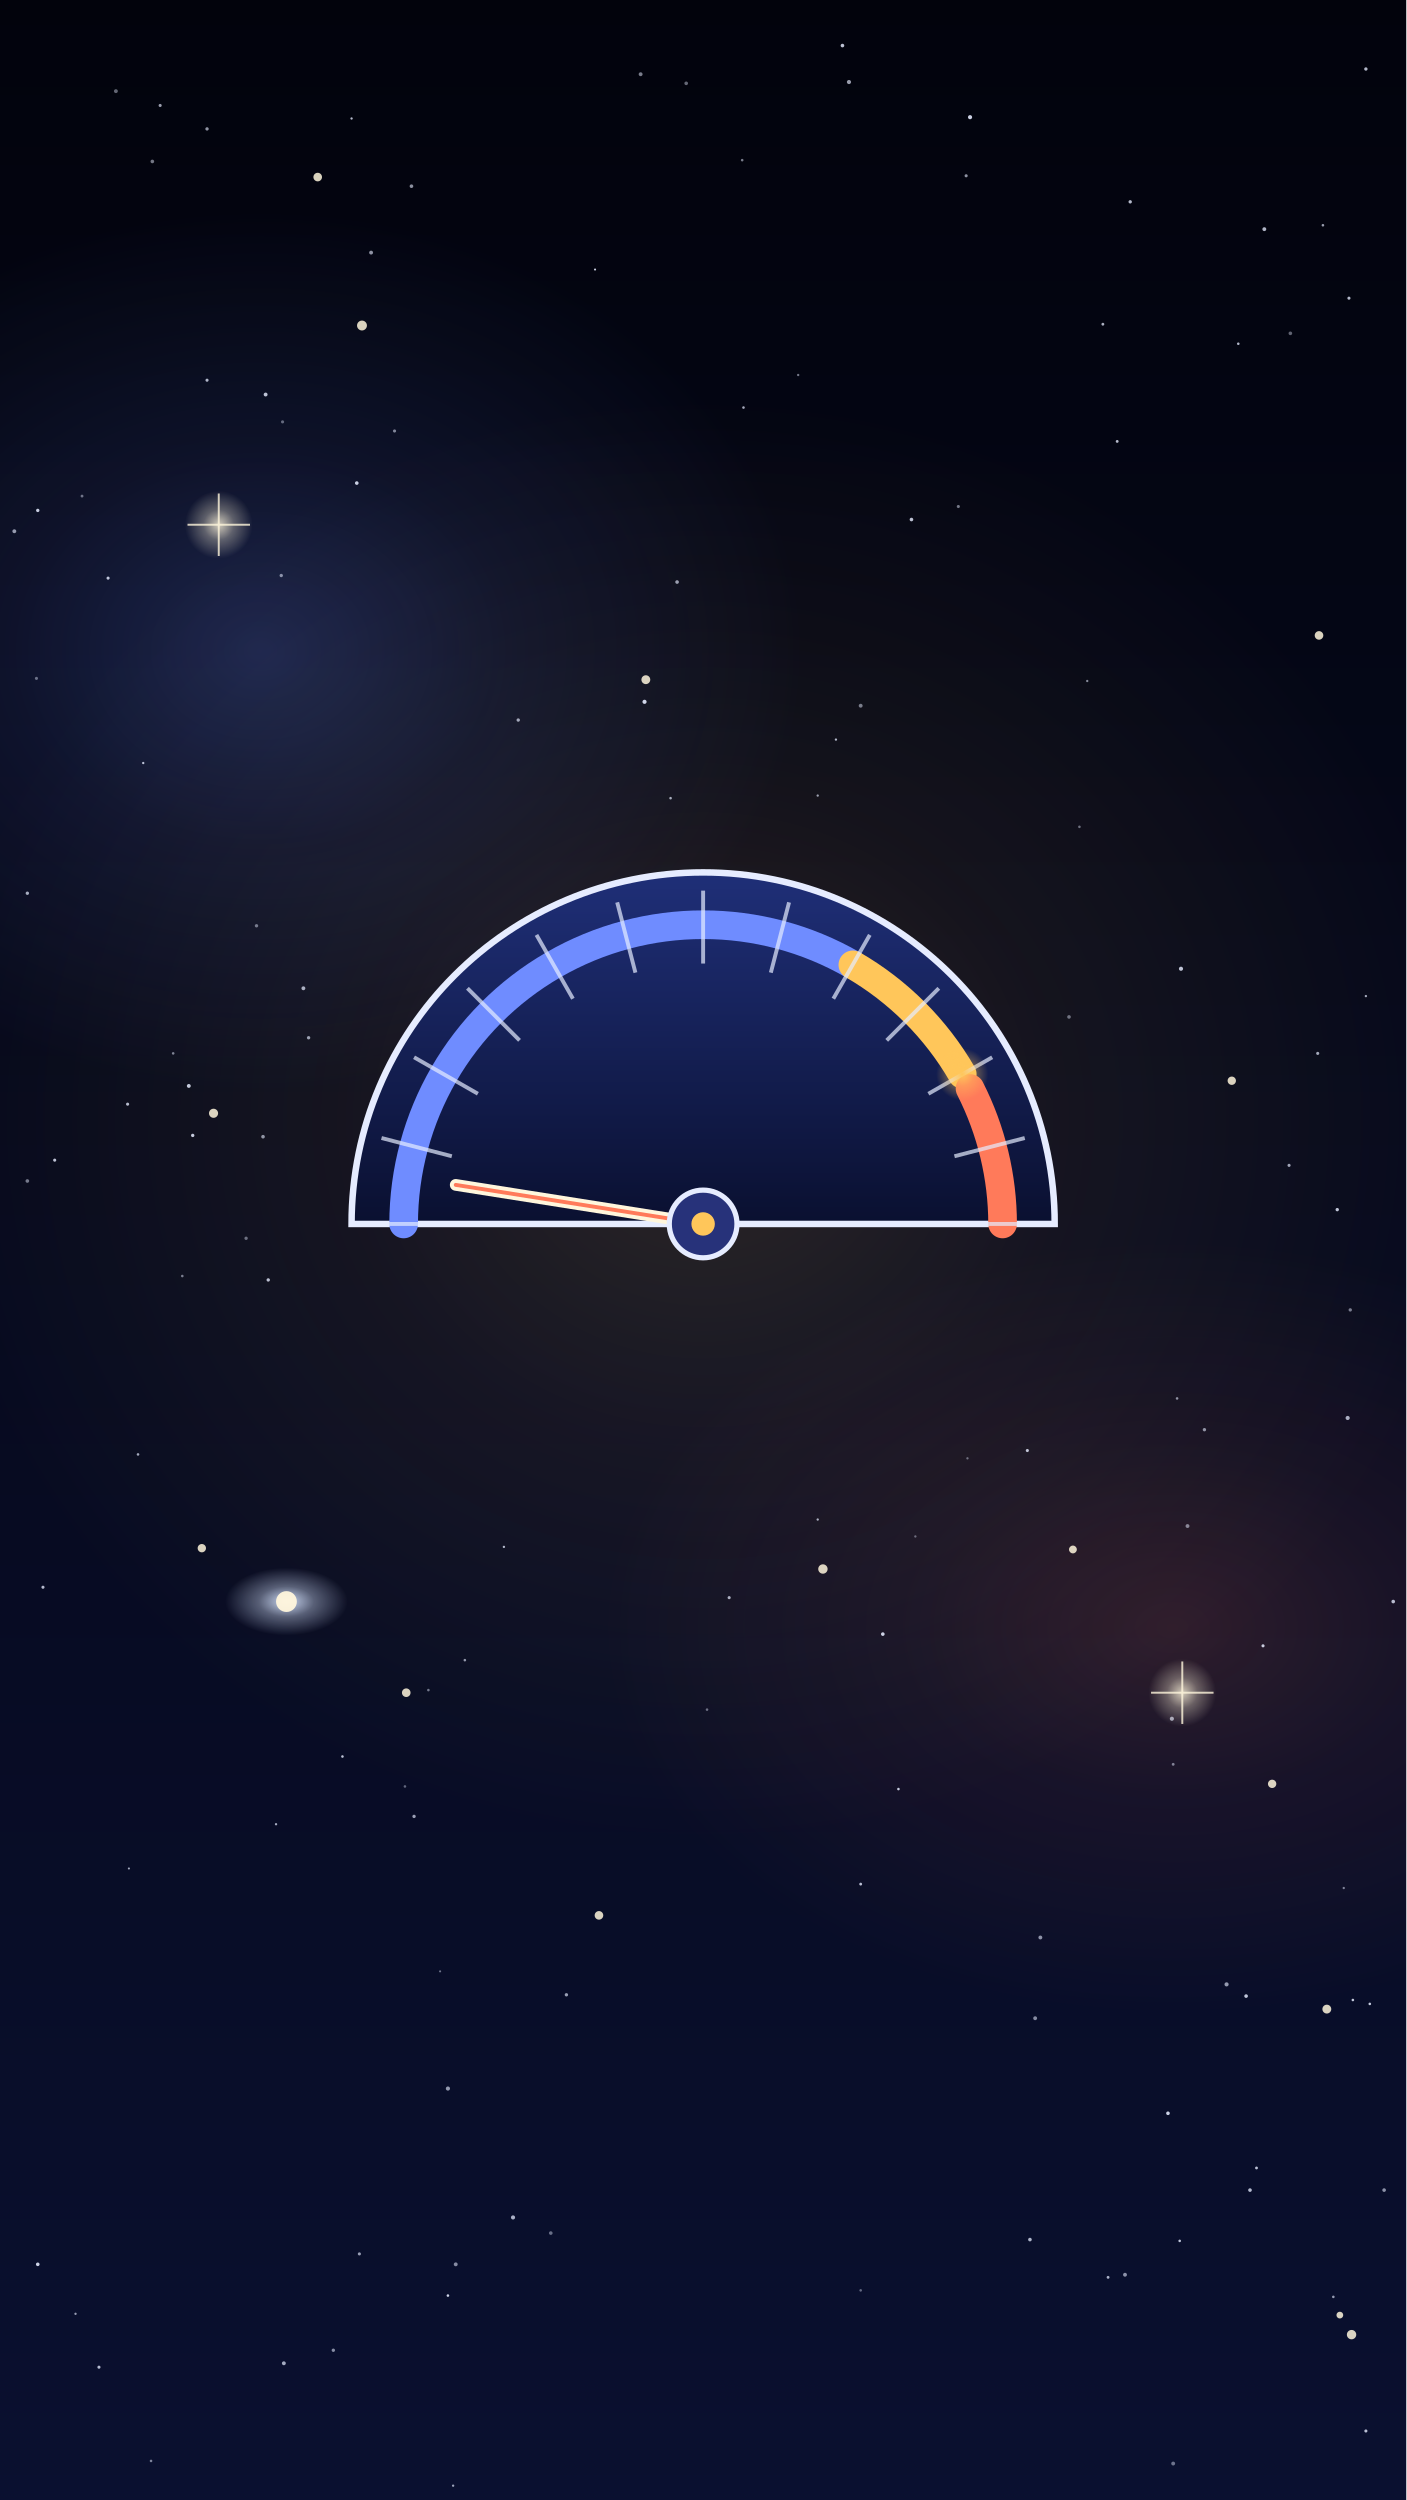
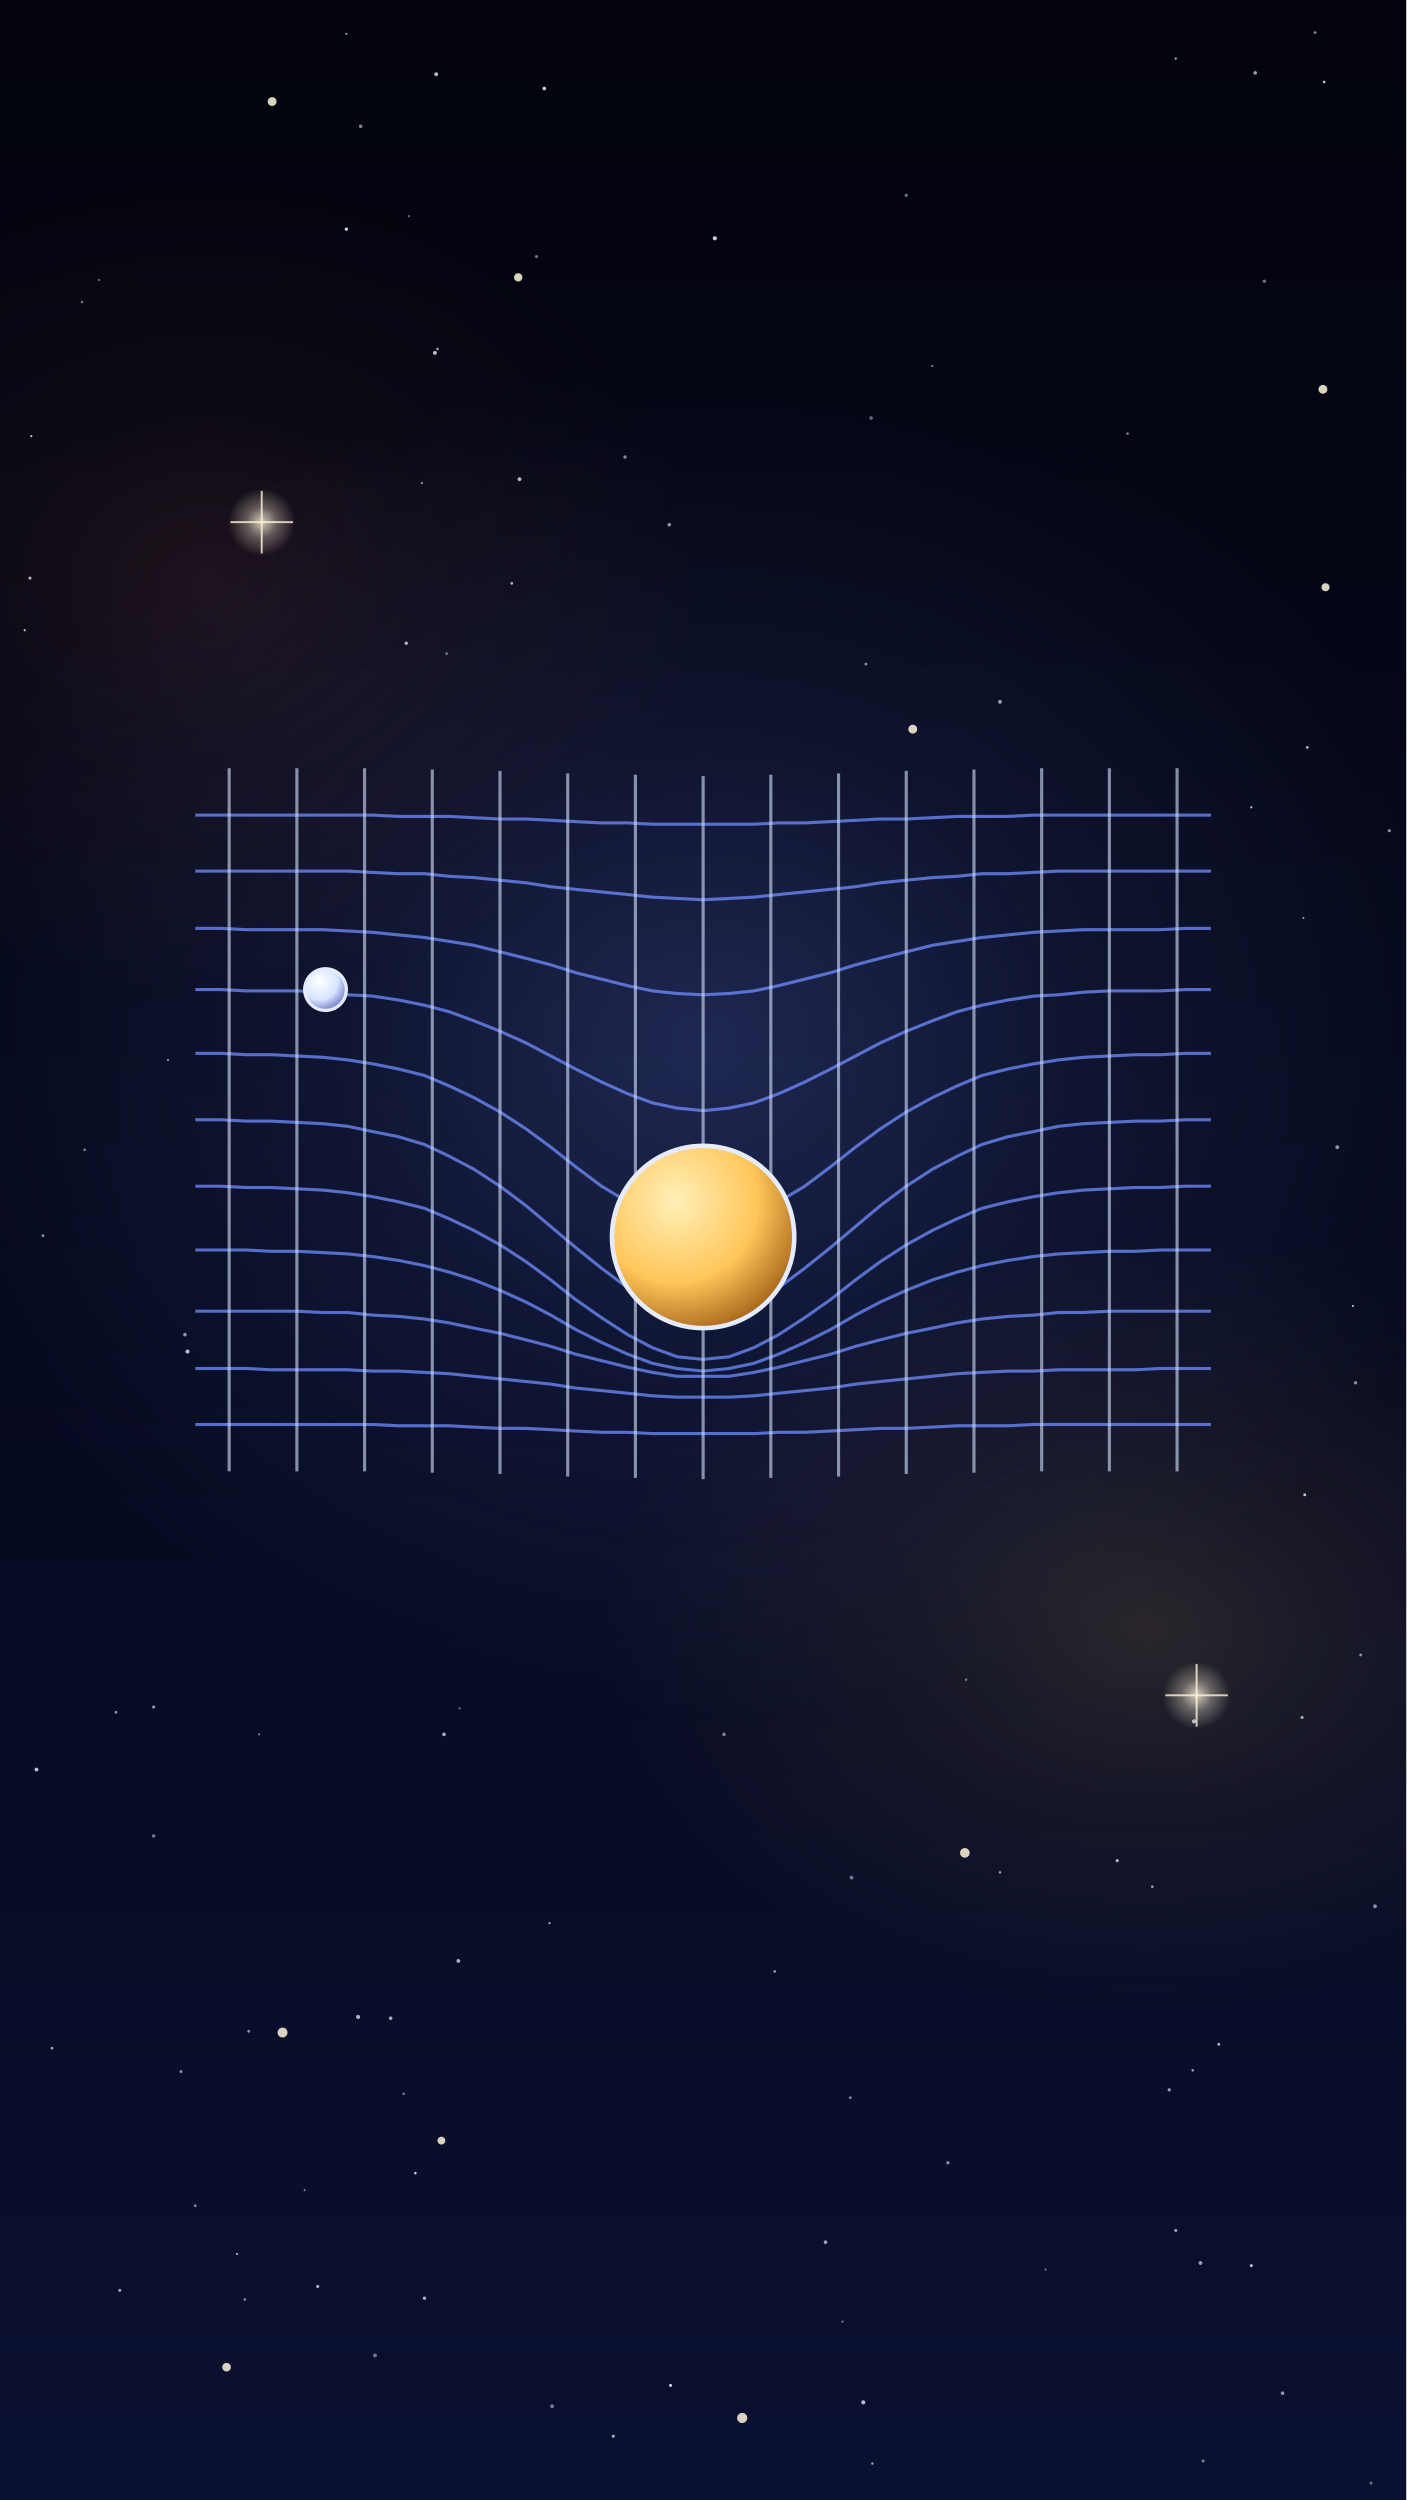
<svg xmlns="http://www.w3.org/2000/svg" viewBox="0 0 1080 1920" width="1080" height="1920">
  <defs>
-     <linearGradient id="U011l1" x1="0" y1="0" x2="0" y2="1">
+     <linearGradient id="U012l1" x1="0" y1="0" x2="0" y2="1">
      <stop offset="0" stop-color="#02030c" stop-opacity="1" />
      <stop offset="1" stop-color="#0a1030" stop-opacity="1" />
    </linearGradient>
-     <radialGradient id="U011r2" cx="50%" cy="50%" r="50%">
+     <radialGradient id="U012r2" cx="50%" cy="50%" r="50%">
+       <stop offset="0" stop-color="#6f8cff" stop-opacity="1.0" />
+       <stop offset="0.45" stop-color="#6f8cff" stop-opacity="0.40" />
+       <stop offset="1" stop-color="#6f8cff" stop-opacity="0" />
+     </radialGradient>
+     <radialGradient id="U012r3" cx="50%" cy="50%" r="50%">
      <stop offset="0" stop-color="#ffc65a" stop-opacity="1.0" />
      <stop offset="0.45" stop-color="#ffc65a" stop-opacity="0.40" />
      <stop offset="1" stop-color="#ffc65a" stop-opacity="0" />
    </radialGradient>
-     <radialGradient id="U011r3" cx="50%" cy="50%" r="50%">
-       <stop offset="0" stop-color="#6f8cff" stop-opacity="1.0" />
-       <stop offset="0.45" stop-color="#6f8cff" stop-opacity="0.40" />
-       <stop offset="1" stop-color="#6f8cff" stop-opacity="0" />
-     </radialGradient>
-     <radialGradient id="U011r4" cx="50%" cy="50%" r="50%">
+     <radialGradient id="U012r4" cx="50%" cy="50%" r="50%">
      <stop offset="0" stop-color="#ff7a5a" stop-opacity="1.0" />
      <stop offset="0.45" stop-color="#ff7a5a" stop-opacity="0.40" />
      <stop offset="1" stop-color="#ff7a5a" stop-opacity="0" />
    </radialGradient>
-     <radialGradient id="U011r5" cx="50%" cy="50%" r="50%">
+     <radialGradient id="U012r5" cx="50%" cy="50%" r="50%">
      <stop offset="0" stop-color="#fff6dc" stop-opacity="0.8" />
      <stop offset="0.45" stop-color="#fff6dc" stop-opacity="0.32" />
      <stop offset="1" stop-color="#fff6dc" stop-opacity="0" />
    </radialGradient>
-     <radialGradient id="U011r6" cx="50%" cy="50%" r="50%">
+     <radialGradient id="U012r6" cx="50%" cy="50%" r="50%">
      <stop offset="0" stop-color="#fff6dc" stop-opacity="0.8" />
      <stop offset="0.45" stop-color="#fff6dc" stop-opacity="0.32" />
      <stop offset="1" stop-color="#fff6dc" stop-opacity="0" />
    </radialGradient>
-     <linearGradient id="U011l7" x1="0" y1="0" x2="0" y2="1">
-       <stop offset="0" stop-color="#1f2f78" stop-opacity="1" />
-       <stop offset="1" stop-color="#0a1030" stop-opacity="1" />
-     </linearGradient>
-     <radialGradient id="U011r8" cx="50%" cy="50%" r="50%">
-       <stop offset="0" stop-color="#ffc65a" stop-opacity="1" />
-       <stop offset="0.45" stop-color="#ffc65a" stop-opacity="0.40" />
-       <stop offset="1" stop-color="#ffc65a" stop-opacity="0" />
-     </radialGradient>
-     <radialGradient id="U011r9" cx="50%" cy="50%" r="50%">
-       <stop offset="0" stop-color="#d6e4ff" stop-opacity="0.95" />
-       <stop offset="0.45" stop-color="#d6e4ff" stop-opacity="0.38" />
-       <stop offset="1" stop-color="#d6e4ff" stop-opacity="0" />
+     <radialGradient id="U012r7" cx="35%" cy="30%" r="75%">
+       <stop offset="0" stop-color="#fff0b8" />
+       <stop offset="0.6" stop-color="#ffc65a" />
+       <stop offset="1" stop-color="#a8661a" />
+     </radialGradient>
+     <radialGradient id="U012r8" cx="35%" cy="30%" r="75%">
+       <stop offset="0" stop-color="#ffffff" />
+       <stop offset="0.6" stop-color="#d6e4ff" />
+       <stop offset="1" stop-color="#6f78c8" />
    </radialGradient>
  </defs>
-   <rect id="bg-sky" width="1080" height="1920" fill="url(#U011l1)" />
+   <rect id="bg-sky" width="1080" height="1920" fill="url(#U012l1)" />
  <g id="mv-drift-nebula">
-     <ellipse cx="540" cy="860" rx="600" ry="560" fill="url(#U011r2)" opacity="0.16" />
-   </g>
-   <ellipse cx="200" cy="500" rx="420" ry="340" fill="url(#U011r3)" opacity="0.24" />
-   <ellipse cx="900" cy="1250" rx="440" ry="300" fill="url(#U011r4)" opacity="0.16" />
+     <ellipse cx="540" cy="800" rx="620" ry="520" fill="url(#U012r2)" opacity="0.24" />
+   </g>
+   <ellipse cx="880" cy="1250" rx="420" ry="300" fill="url(#U012r3)" opacity="0.14" />
+   <ellipse cx="160" cy="450" rx="380" ry="320" fill="url(#U012r4)" opacity="0.1" />
  <g id="bg-star-field">
-     <circle cx="990" cy="895" r="1.2" fill="#e6ecff" opacity="0.69" />
-     <circle cx="206" cy="983" r="1.3" fill="#e6ecff" opacity="0.80" />
-     <circle cx="110" cy="586" r="0.9" fill="#e6ecff" opacity="0.80" />
-     <circle cx="745" cy="90" r="1.6" fill="#e6ecff" opacity="0.88" />
-     <circle cx="703" cy="1180" r="0.9" fill="#e6ecff" opacity="0.41" />
-     <circle cx="570" cy="123" r="1.0" fill="#e6ecff" opacity="0.52" />
-     <circle cx="42" cy="891" r="1.2" fill="#e6ecff" opacity="0.82" />
-     <circle cx="560" cy="1227" r="1.2" fill="#e6ecff" opacity="0.73" />
-     <circle cx="495" cy="539" r="1.6" fill="#e6ecff" opacity="0.90" />
-     <circle cx="901" cy="1355" r="1.1" fill="#e6ecff" opacity="0.51" />
-     <circle cx="316" cy="143" r="1.4" fill="#e6ecff" opacity="0.60" />
-     <circle cx="907" cy="744" r="1.6" fill="#e6ecff" opacity="0.82" />
-     <circle cx="11" cy="408" r="1.5" fill="#e6ecff" opacity="0.63" />
-     <circle cx="1049" cy="765" r="0.9" fill="#e6ecff" opacity="0.71" />
-     <circle cx="835" cy="523" r="0.9" fill="#e6ecff" opacity="0.57" />
-     <circle cx="1032" cy="1450" r="0.9" fill="#e6ecff" opacity="0.52" />
-     <circle cx="117" cy="124" r="1.4" fill="#e6ecff" opacity="0.49" />
-     <circle cx="212" cy="1401" r="0.9" fill="#e6ecff" opacity="0.72" />
-     <circle cx="133" cy="809" r="1.0" fill="#e6ecff" opacity="0.53" />
-     <circle cx="1039" cy="1536" r="1.0" fill="#e6ecff" opacity="0.84" />
-     <circle cx="233" cy="759" r="1.5" fill="#e6ecff" opacity="0.72" />
-     <circle cx="116" cy="1890" r="1.0" fill="#e6ecff" opacity="0.53" />
-     <circle cx="829" cy="635" r="1.0" fill="#e6ecff" opacity="0.44" />
-     <circle cx="106" cy="1117" r="1.0" fill="#e6ecff" opacity="0.70" />
-     <circle cx="1027" cy="929" r="1.3" fill="#e6ecff" opacity="0.83" />
-     <circle cx="204" cy="303" r="1.5" fill="#e6ecff" opacity="0.81" />
-     <circle cx="274" cy="371" r="1.4" fill="#e6ecff" opacity="0.87" />
-     <circle cx="218" cy="1815" r="1.5" fill="#e6ecff" opacity="0.70" />
-     <circle cx="457" cy="207" r="0.8" fill="#e6ecff" opacity="0.88" />
-     <circle cx="263" cy="1349" r="1.0" fill="#e6ecff" opacity="0.81" />
-     <circle cx="642" cy="568" r="0.9" fill="#e6ecff" opacity="0.76" />
-     <circle cx="83" cy="444" r="1.2" fill="#e6ecff" opacity="0.83" />
-     <circle cx="661" cy="542" r="1.5" fill="#e6ecff" opacity="0.50" />
-     <circle cx="28" cy="521" r="1.2" fill="#e6ecff" opacity="0.43" />
-     <circle cx="197" cy="711" r="1.3" fill="#e6ecff" opacity="0.47" />
-     <circle cx="394" cy="1703" r="1.6" fill="#e6ecff" opacity="0.73" />
-     <circle cx="743" cy="1120" r="0.9" fill="#e6ecff" opacity="0.42" />
-     <circle cx="29" cy="1739" r="1.4" fill="#e6ecff" opacity="0.88" />
-     <circle cx="33" cy="1219" r="1.2" fill="#e6ecff" opacity="0.77" />
-     <circle cx="348" cy="1909" r="0.9" fill="#e6ecff" opacity="0.67" />
-     <circle cx="791" cy="1720" r="1.4" fill="#e6ecff" opacity="0.75" />
-     <circle cx="851" cy="1749" r="1.1" fill="#e6ecff" opacity="0.74" />
-     <circle cx="965" cy="1665" r="1.1" fill="#e6ecff" opacity="0.80" />
-     <circle cx="925" cy="1098" r="1.3" fill="#e6ecff" opacity="0.59" />
-     <circle cx="628" cy="1167" r="0.9" fill="#e6ecff" opacity="0.72" />
-     <circle cx="1063" cy="1682" r="1.4" fill="#e6ecff" opacity="0.59" />
-     <circle cx="789" cy="1114" r="1.2" fill="#e6ecff" opacity="0.82" />
-     <circle cx="99" cy="1435" r="0.8" fill="#e6ecff" opacity="0.70" />
-     <circle cx="520" cy="447" r="1.4" fill="#e6ecff" opacity="0.65" />
-     <circle cx="661" cy="1759" r="1.0" fill="#e6ecff" opacity="0.41" />
-     <circle cx="329" cy="1298" r="1.0" fill="#e6ecff" opacity="0.48" />
-     <circle cx="970" cy="1264" r="1.2" fill="#e6ecff" opacity="0.85" />
-     <circle cx="357" cy="1275" r="1.0" fill="#e6ecff" opacity="0.62" />
-     <circle cx="864" cy="1747" r="1.5" fill="#e6ecff" opacity="0.59" />
-     <circle cx="628" cy="611" r="0.9" fill="#e6ecff" opacity="0.65" />
-     <circle cx="897" cy="1623" r="1.4" fill="#e6ecff" opacity="0.88" />
-     <circle cx="303" cy="331" r="1.2" fill="#e6ecff" opacity="0.54" />
-     <circle cx="237" cy="797" r="1.3" fill="#e6ecff" opacity="0.65" />
-     <circle cx="344" cy="1604" r="1.6" fill="#e6ecff" opacity="0.63" />
-     <circle cx="89" cy="70" r="1.5" fill="#e6ecff" opacity="0.42" />
-     <circle cx="338" cy="1514" r="0.8" fill="#e6ecff" opacity="0.47" />
-     <circle cx="492" cy="57" r="1.5" fill="#e6ecff" opacity="0.52" />
-     <circle cx="159" cy="99" r="1.3" fill="#e6ecff" opacity="0.62" />
-     <circle cx="678" cy="1255" r="1.4" fill="#e6ecff" opacity="0.88" />
-     <circle cx="736" cy="389" r="1.2" fill="#e6ecff" opacity="0.49" />
-     <circle cx="21" cy="907" r="1.4" fill="#e6ecff" opacity="0.49" />
-     <circle cx="661" cy="1447" r="1.1" fill="#e6ecff" opacity="0.80" />
-     <circle cx="971" cy="176" r="1.5" fill="#e6ecff" opacity="0.76" />
-     <circle cx="148" cy="872" r="1.3" fill="#e6ecff" opacity="0.85" />
-     <circle cx="942" cy="1524" r="1.6" fill="#e6ecff" opacity="0.63" />
-     <circle cx="700" cy="399" r="1.4" fill="#e6ecff" opacity="0.81" />
-     <circle cx="690" cy="1374" r="1.0" fill="#e6ecff" opacity="0.85" />
-     <circle cx="1049" cy="1867" r="1.2" fill="#e6ecff" opacity="0.80" />
-     <circle cx="350" cy="1739" r="1.5" fill="#e6ecff" opacity="0.57" />
-     <circle cx="98" cy="848" r="1.2" fill="#e6ecff" opacity="0.78" />
-     <circle cx="527" cy="64" r="1.4" fill="#e6ecff" opacity="0.43" />
-     <circle cx="858" cy="339" r="1.1" fill="#e6ecff" opacity="0.79" />
-     <circle cx="159" cy="292" r="1.2" fill="#e6ecff" opacity="0.76" />
-     <circle cx="900" cy="1320" r="1.6" fill="#e6ecff" opacity="0.65" />
-     <circle cx="1016" cy="173" r="1.0" fill="#e6ecff" opacity="0.66" />
-     <circle cx="318" cy="1395" r="1.3" fill="#e6ecff" opacity="0.66" />
-     <circle cx="904" cy="1074" r="1.0" fill="#e6ecff" opacity="0.59" />
-     <circle cx="906" cy="1721" r="1.0" fill="#e6ecff" opacity="0.83" />
-     <circle cx="1037" cy="1006" r="1.3" fill="#e6ecff" opacity="0.50" />
-     <circle cx="652" cy="63" r="1.6" fill="#e6ecff" opacity="0.66" />
-     <circle cx="435" cy="1532" r="1.3" fill="#e6ecff" opacity="0.65" />
-     <circle cx="742" cy="135" r="1.2" fill="#e6ecff" opacity="0.61" />
-     <circle cx="1024" cy="1764" r="1.0" fill="#e6ecff" opacity="0.64" />
-     <circle cx="145" cy="834" r="1.5" fill="#e6ecff" opacity="0.85" />
-     <circle cx="515" cy="613" r="1.0" fill="#e6ecff" opacity="0.71" />
-     <circle cx="991" cy="256" r="1.4" fill="#e6ecff" opacity="0.41" />
-     <circle cx="216" cy="442" r="1.3" fill="#e6ecff" opacity="0.56" />
-     <circle cx="387" cy="1188" r="0.9" fill="#e6ecff" opacity="0.77" />
-     <circle cx="140" cy="980" r="1.0" fill="#e6ecff" opacity="0.50" />
-     <circle cx="571" cy="313" r="1.0" fill="#e6ecff" opacity="0.72" />
-     <circle cx="912" cy="1172" r="1.5" fill="#e6ecff" opacity="0.52" />
-     <circle cx="795" cy="1550" r="1.5" fill="#e6ecff" opacity="0.56" />
-     <circle cx="344" cy="1763" r="1.0" fill="#e6ecff" opacity="0.90" />
-     <circle cx="951" cy="264" r="1.0" fill="#e6ecff" opacity="0.76" />
-     <circle cx="285" cy="194" r="1.5" fill="#e6ecff" opacity="0.61" />
-     <circle cx="847" cy="249" r="1.1" fill="#e6ecff" opacity="0.74" />
-     <circle cx="29" cy="392" r="1.3" fill="#e6ecff" opacity="0.86" />
-     <circle cx="1036" cy="229" r="1.2" fill="#e6ecff" opacity="0.78" />
-     <circle cx="543" cy="1313" r="1.0" fill="#e6ecff" opacity="0.44" />
-     <circle cx="123" cy="81" r="1.2" fill="#e6ecff" opacity="0.66" />
-     <circle cx="613" cy="288" r="0.9" fill="#e6ecff" opacity="0.50" />
-     <circle cx="901" cy="1892" r="1.5" fill="#e6ecff" opacity="0.45" />
-     <circle cx="76" cy="1818" r="1.2" fill="#e6ecff" opacity="0.78" />
-     <circle cx="647" cy="35" r="1.4" fill="#e6ecff" opacity="0.82" />
-     <circle cx="202" cy="873" r="1.4" fill="#e6ecff" opacity="0.60" />
-     <circle cx="217" cy="324" r="1.2" fill="#e6ecff" opacity="0.41" />
-     <circle cx="957" cy="1533" r="1.4" fill="#e6ecff" opacity="0.83" />
-     <circle cx="1052" cy="1539" r="1.0" fill="#e6ecff" opacity="0.86" />
-     <circle cx="799" cy="1488" r="1.5" fill="#e6ecff" opacity="0.60" />
-     <circle cx="960" cy="1682" r="1.4" fill="#e6ecff" opacity="0.78" />
-     <circle cx="821" cy="781" r="1.4" fill="#e6ecff" opacity="0.44" />
-     <circle cx="21" cy="686" r="1.3" fill="#e6ecff" opacity="0.71" />
-     <circle cx="256" cy="1805" r="1.3" fill="#e6ecff" opacity="0.57" />
-     <circle cx="1070" cy="1230" r="1.4" fill="#e6ecff" opacity="0.78" />
-     <circle cx="1049" cy="53" r="1.3" fill="#e6ecff" opacity="0.77" />
-     <circle cx="63" cy="381" r="1.1" fill="#e6ecff" opacity="0.45" />
-     <circle cx="276" cy="1731" r="1.2" fill="#e6ecff" opacity="0.65" />
-     <circle cx="1035" cy="1089" r="1.6" fill="#e6ecff" opacity="0.72" />
-     <circle cx="868" cy="155" r="1.3" fill="#e6ecff" opacity="0.78" />
-     <circle cx="58" cy="1777" r="0.9" fill="#e6ecff" opacity="0.64" />
-     <circle cx="189" cy="951" r="1.3" fill="#e6ecff" opacity="0.43" />
-     <circle cx="1012" cy="809" r="1.2" fill="#e6ecff" opacity="0.70" />
-     <circle cx="398" cy="553" r="1.3" fill="#e6ecff" opacity="0.68" />
-     <circle cx="311" cy="1372" r="1.0" fill="#e6ecff" opacity="0.41" />
-     <circle cx="270" cy="91" r="0.9" fill="#e6ecff" opacity="0.78" />
-     <circle cx="423" cy="1715" r="1.4" fill="#e6ecff" opacity="0.43" />
+     <circle cx="716" cy="281" r="0.8" fill="#e6ecff" opacity="0.59" />
+     <circle cx="300" cy="1550" r="1.4" fill="#e6ecff" opacity="0.70" />
+     <circle cx="182" cy="1731" r="0.8" fill="#e6ecff" opacity="0.81" />
+     <circle cx="89" cy="1315" r="1.1" fill="#e6ecff" opacity="0.60" />
+     <circle cx="903" cy="45" r="0.8" fill="#e6ecff" opacity="0.86" />
+     <circle cx="549" cy="183" r="1.6" fill="#e6ecff" opacity="0.87" />
+     <circle cx="129" cy="814" r="0.9" fill="#e6ecff" opacity="0.56" />
+     <circle cx="669" cy="321" r="1.4" fill="#e6ecff" opacity="0.43" />
+     <circle cx="191" cy="1560" r="1.1" fill="#e6ecff" opacity="0.61" />
+     <circle cx="418" cy="68" r="1.4" fill="#e6ecff" opacity="0.88" />
+     <circle cx="1045" cy="1271" r="1.1" fill="#e6ecff" opacity="0.58" />
+     <circle cx="742" cy="1290" r="0.9" fill="#e6ecff" opacity="0.52" />
+     <circle cx="40" cy="1573" r="1.1" fill="#e6ecff" opacity="0.66" />
+     <circle cx="422" cy="1477" r="0.9" fill="#e6ecff" opacity="0.67" />
+     <circle cx="199" cy="1332" r="0.8" fill="#e6ecff" opacity="0.54" />
+     <circle cx="65" cy="883" r="1.0" fill="#e6ecff" opacity="0.54" />
+     <circle cx="515" cy="1832" r="1.2" fill="#e6ecff" opacity="0.88" />
+     <circle cx="188" cy="1766" r="1.1" fill="#e6ecff" opacity="0.49" />
+     <circle cx="803" cy="1743" r="0.8" fill="#e6ecff" opacity="0.53" />
+     <circle cx="266" cy="26" r="0.8" fill="#e6ecff" opacity="0.71" />
+     <circle cx="1053" cy="1907" r="1.2" fill="#e6ecff" opacity="0.41" />
+     <circle cx="352" cy="1506" r="1.5" fill="#e6ecff" opacity="0.72" />
+     <circle cx="288" cy="1809" r="1.5" fill="#e6ecff" opacity="0.48" />
+     <circle cx="319" cy="1669" r="1.0" fill="#e6ecff" opacity="0.87" />
+     <circle cx="556" cy="1332" r="1.4" fill="#e6ecff" opacity="0.51" />
+     <circle cx="312" cy="494" r="1.3" fill="#e6ecff" opacity="0.75" />
+     <circle cx="150" cy="1694" r="1.1" fill="#e6ecff" opacity="0.52" />
+     <circle cx="471" cy="1871" r="1.2" fill="#e6ecff" opacity="0.71" />
+     <circle cx="985" cy="1838" r="1.4" fill="#e6ecff" opacity="0.61" />
+     <circle cx="634" cy="1722" r="1.4" fill="#e6ecff" opacity="0.69" />
+     <circle cx="28" cy="1359" r="1.5" fill="#e6ecff" opacity="0.80" />
+     <circle cx="961" cy="1740" r="1.2" fill="#e6ecff" opacity="0.79" />
+     <circle cx="412" cy="197" r="1.1" fill="#e6ecff" opacity="0.56" />
+     <circle cx="1000" cy="1319" r="1.2" fill="#e6ecff" opacity="0.71" />
+     <circle cx="142" cy="1025" r="1.4" fill="#e6ecff" opacity="0.60" />
+     <circle cx="353" cy="1312" r="0.9" fill="#e6ecff" opacity="0.45" />
+     <circle cx="341" cy="1332" r="1.4" fill="#e6ecff" opacity="0.73" />
+     <circle cx="1001" cy="705" r="0.8" fill="#e6ecff" opacity="0.64" />
+     <circle cx="480" cy="351" r="1.3" fill="#e6ecff" opacity="0.57" />
+     <circle cx="1010" cy="25" r="1.1" fill="#e6ecff" opacity="0.54" />
+     <circle cx="244" cy="1756" r="1.2" fill="#e6ecff" opacity="0.75" />
+     <circle cx="653" cy="1611" r="1.0" fill="#e6ecff" opacity="0.63" />
+     <circle cx="916" cy="1590" r="1.0" fill="#e6ecff" opacity="0.67" />
+     <circle cx="1041" cy="1062" r="1.3" fill="#e6ecff" opacity="0.58" />
+     <circle cx="336" cy="268" r="1.0" fill="#e6ecff" opacity="0.67" />
+     <circle cx="277" cy="97" r="1.4" fill="#e6ecff" opacity="0.54" />
+     <circle cx="1002" cy="1148" r="1.1" fill="#e6ecff" opacity="0.84" />
+     <circle cx="961" cy="620" r="0.9" fill="#e6ecff" opacity="0.72" />
+     <circle cx="665" cy="510" r="1.1" fill="#e6ecff" opacity="0.59" />
+     <circle cx="866" cy="333" r="1.0" fill="#e6ecff" opacity="0.53" />
+     <circle cx="1039" cy="1003" r="0.8" fill="#e6ecff" opacity="0.82" />
+     <circle cx="936" cy="1570" r="1.1" fill="#e6ecff" opacity="0.77" />
+     <circle cx="334" cy="271" r="1.5" fill="#e6ecff" opacity="0.82" />
+     <circle cx="234" cy="1682" r="0.8" fill="#e6ecff" opacity="0.55" />
+     <circle cx="24" cy="335" r="0.9" fill="#e6ecff" opacity="0.76" />
+     <circle cx="324" cy="371" r="0.9" fill="#e6ecff" opacity="0.56" />
+     <circle cx="118" cy="1311" r="1.2" fill="#e6ecff" opacity="0.62" />
+     <circle cx="768" cy="539" r="1.5" fill="#e6ecff" opacity="0.65" />
+     <circle cx="917" cy="1322" r="1.6" fill="#e6ecff" opacity="0.74" />
+     <circle cx="654" cy="1442" r="1.5" fill="#e6ecff" opacity="0.46" />
+     <circle cx="76" cy="215" r="0.9" fill="#e6ecff" opacity="0.43" />
+     <circle cx="19" cy="484" r="0.9" fill="#e6ecff" opacity="0.74" />
+     <circle cx="663" cy="1845" r="1.6" fill="#e6ecff" opacity="0.77" />
+     <circle cx="1017" cy="63" r="1.0" fill="#e6ecff" opacity="0.86" />
+     <circle cx="514" cy="403" r="1.4" fill="#e6ecff" opacity="0.61" />
+     <circle cx="266" cy="176" r="1.3" fill="#e6ecff" opacity="0.88" />
+     <circle cx="1056" cy="1464" r="1.5" fill="#e6ecff" opacity="0.58" />
+     <circle cx="326" cy="1765" r="1.3" fill="#e6ecff" opacity="0.73" />
+     <circle cx="23" cy="444" r="1.2" fill="#e6ecff" opacity="0.77" />
+     <circle cx="885" cy="1449" r="1.1" fill="#e6ecff" opacity="0.59" />
+     <circle cx="924" cy="1890" r="1.2" fill="#e6ecff" opacity="0.50" />
+     <circle cx="393" cy="448" r="1.1" fill="#e6ecff" opacity="0.71" />
+     <circle cx="144" cy="1038" r="1.6" fill="#e6ecff" opacity="0.77" />
+     <circle cx="118" cy="1410" r="1.3" fill="#e6ecff" opacity="0.49" />
+     <circle cx="1067" cy="638" r="1.2" fill="#e6ecff" opacity="0.63" />
+     <circle cx="1004" cy="574" r="1.1" fill="#e6ecff" opacity="0.73" />
+     <circle cx="696" cy="150" r="1.3" fill="#e6ecff" opacity="0.45" />
+     <circle cx="275" cy="1549" r="1.6" fill="#e6ecff" opacity="0.74" />
+     <circle cx="310" cy="1608" r="1.0" fill="#e6ecff" opacity="0.50" />
+     <circle cx="1027" cy="881" r="1.5" fill="#e6ecff" opacity="0.60" />
+     <circle cx="768" cy="1438" r="1.0" fill="#e6ecff" opacity="0.66" />
+     <circle cx="335" cy="57" r="1.5" fill="#e6ecff" opacity="0.79" />
+     <circle cx="424" cy="1848" r="1.5" fill="#e6ecff" opacity="0.48" />
+     <circle cx="343" cy="502" r="1.1" fill="#e6ecff" opacity="0.43" />
+     <circle cx="63" cy="232" r="1.0" fill="#e6ecff" opacity="0.48" />
+     <circle cx="139" cy="1591" r="1.1" fill="#e6ecff" opacity="0.65" />
+     <circle cx="647" cy="1783" r="0.9" fill="#e6ecff" opacity="0.51" />
+     <circle cx="922" cy="1738" r="1.5" fill="#e6ecff" opacity="0.66" />
+     <circle cx="399" cy="368" r="1.5" fill="#e6ecff" opacity="0.78" />
+     <circle cx="595" cy="1514" r="1.0" fill="#e6ecff" opacity="0.67" />
+     <circle cx="971" cy="216" r="1.3" fill="#e6ecff" opacity="0.49" />
+     <circle cx="898" cy="1605" r="1.3" fill="#e6ecff" opacity="0.62" />
+     <circle cx="33" cy="949" r="1.1" fill="#e6ecff" opacity="0.60" />
+     <circle cx="92" cy="1759" r="1.2" fill="#e6ecff" opacity="0.68" />
+     <circle cx="903" cy="1713" r="1.2" fill="#e6ecff" opacity="0.67" />
+     <circle cx="964" cy="56" r="1.4" fill="#e6ecff" opacity="0.66" />
+     <circle cx="670" cy="1892" r="1.0" fill="#e6ecff" opacity="0.60" />
+     <circle cx="858" cy="1429" r="1.2" fill="#e6ecff" opacity="0.79" />
+     <circle cx="728" cy="1661" r="1.3" fill="#e6ecff" opacity="0.58" />
+     <circle cx="314" cy="166" r="0.9" fill="#e6ecff" opacity="0.42" />
  </g>
  <g id="mv-glint-s1">
-     <circle cx="1029" cy="1778" r="2.6" fill="#fff6dc" opacity="0.85" />
-     <circle cx="946" cy="830" r="3.2" fill="#fff6dc" opacity="0.85" />
-     <circle cx="1013" cy="488" r="3.3" fill="#fff6dc" opacity="0.85" />
-     <circle cx="977" cy="1370" r="3.2" fill="#fff6dc" opacity="0.85" />
-     <circle cx="1019" cy="1543" r="3.4" fill="#fff6dc" opacity="0.85" />
+     <circle cx="1016" cy="299" r="3.4" fill="#fff6dc" opacity="0.85" />
+     <circle cx="174" cy="1818" r="3.3" fill="#fff6dc" opacity="0.85" />
+     <circle cx="217" cy="1561" r="3.8" fill="#fff6dc" opacity="0.85" />
+     <circle cx="1018" cy="451" r="3.1" fill="#fff6dc" opacity="0.85" />
+     <circle cx="701" cy="560" r="3.4" fill="#fff6dc" opacity="0.85" />
  </g>
  <g id="mv-glint-s2">
-     <circle cx="155" cy="1189" r="3.2" fill="#fff6dc" opacity="0.85" />
-     <circle cx="244" cy="136" r="3.3" fill="#fff6dc" opacity="0.85" />
-     <circle cx="164" cy="855" r="3.5" fill="#fff6dc" opacity="0.85" />
-     <circle cx="496" cy="522" r="3.4" fill="#fff6dc" opacity="0.85" />
-     <circle cx="460" cy="1471" r="3.3" fill="#fff6dc" opacity="0.85" />
+     <circle cx="741" cy="1423" r="3.7" fill="#fff6dc" opacity="0.85" />
+     <circle cx="209" cy="78" r="3.4" fill="#fff6dc" opacity="0.85" />
+     <circle cx="398" cy="213" r="3.2" fill="#fff6dc" opacity="0.85" />
  </g>
  <g id="mv-glint-s3">
-     <circle cx="1038" cy="1793" r="3.6" fill="#fff6dc" opacity="0.85" />
-     <circle cx="278" cy="250" r="3.8" fill="#fff6dc" opacity="0.85" />
-     <circle cx="824" cy="1190" r="3.0" fill="#fff6dc" opacity="0.85" />
-     <circle cx="312" cy="1300" r="3.3" fill="#fff6dc" opacity="0.85" />
-     <circle cx="632" cy="1205" r="3.6" fill="#fff6dc" opacity="0.85" />
+     <circle cx="570" cy="1857" r="3.9" fill="#fff6dc" opacity="0.85" />
+     <circle cx="339" cy="1644" r="3.0" fill="#fff6dc" opacity="0.85" />
  </g>
  <g id="star-flare">
-     <circle cx="168" cy="403" r="26" fill="url(#U011r5)" />
-     <path d="M144 403L192 403M168 379L168 427" stroke="#fff6dc" stroke-width="1.5" opacity=".8" />
-     <circle cx="908" cy="1300" r="26" fill="url(#U011r6)" />
-     <path d="M884 1300L932 1300M908 1276L908 1324" stroke="#fff6dc" stroke-width="1.5" opacity=".8" />
-   </g>
-   <path d="M270 940 A270 270 0 0 1 810 940Z" fill="url(#U011l7)" stroke="#e6ecff" stroke-width="5" />
-   <path d="M310 940 A230 230 0 0 1 655 741" fill="none" stroke="#6f8cff" stroke-width="22" stroke-linecap="round" />
-   <path d="M655 741 A230 230 0 0 1 739 825" fill="none" stroke="#ffc65a" stroke-width="22" stroke-linecap="round" />
-   <path d="M745 836 A230 230 0 0 1 770 940" fill="none" stroke="#ff7a5a" stroke-width="22" stroke-linecap="round" />
-   <path d="M284 940 L340 940" stroke="#e6ecff" stroke-width="3" opacity=".7" />
-   <path d="M293 874 L347 888" stroke="#e6ecff" stroke-width="3" opacity=".7" />
-   <path d="M318 812 L367 840" stroke="#e6ecff" stroke-width="3" opacity=".7" />
-   <path d="M359 759 L399 799" stroke="#e6ecff" stroke-width="3" opacity=".7" />
-   <path d="M412 718 L440 767" stroke="#e6ecff" stroke-width="3" opacity=".7" />
-   <path d="M474 693 L488 747" stroke="#e6ecff" stroke-width="3" opacity=".7" />
-   <path d="M540 684 L540 740" stroke="#e6ecff" stroke-width="3" opacity=".7" />
-   <path d="M606 693 L592 747" stroke="#e6ecff" stroke-width="3" opacity=".7" />
-   <path d="M668 718 L640 767" stroke="#e6ecff" stroke-width="3" opacity=".7" />
-   <path d="M721 759 L681 799" stroke="#e6ecff" stroke-width="3" opacity=".7" />
-   <path d="M762 812 L713 840" stroke="#e6ecff" stroke-width="3" opacity=".7" />
-   <path d="M787 874 L733 888" stroke="#e6ecff" stroke-width="3" opacity=".7" />
-   <path d="M796 940 L740 940" stroke="#e6ecff" stroke-width="3" opacity=".7" />
-   <circle cx="739" cy="825" r="20" fill="url(#U011r8)" />
-   <g id="mv-joint-speed-needle" data-pivot="540 940" data-amp="38" data-per="1.3">
-     <path d="M540 940 L350 910" stroke="#fff6dc" stroke-width="9" stroke-linecap="round" />
-     <path d="M540 940 L350 910" stroke="#ff7a5a" stroke-width="3" stroke-linecap="round" />
-   </g>
-   <circle cx="540" cy="940" r="26" fill="#27327a" stroke="#e6ecff" stroke-width="4" />
-   <circle cx="540" cy="940" r="9" fill="#ffc65a" />
-   <g id="mv-path-slide-galaxy" data-path="M220,1230 L860,1230" data-delay=".4" data-dur="2.2" data-rot="0">
-     <ellipse cx="220" cy="1230" rx="47" ry="26" fill="url(#U011r9)" />
-     <circle cx="220" cy="1230" r="8" fill="#fff6dc" opacity="0.95" />
+     <circle cx="201" cy="401" r="26" fill="url(#U012r5)" />
+     <path d="M177 401L225 401M201 377L201 425" stroke="#fff6dc" stroke-width="1.5" opacity=".8" />
+     <circle cx="919" cy="1302" r="26" fill="url(#U012r6)" />
+     <path d="M895 1302L943 1302M919 1278L919 1326" stroke="#fff6dc" stroke-width="1.5" opacity=".8" />
+   </g>
+   <g id="bg-spacetime-grid">
+     <path d="M150 626 L170 626 L189 626 L208 626 L228 626 L248 626 L267 626 L286 626 L306 627 L326 627 L345 627 L364 628 L384 629 L404 629 L423 630 L442 631 L462 632 L482 632 L501 633 L520 633 L540 633 L560 633 L579 633 L598 632 L618 632 L638 631 L657 630 L676 629 L696 629 L716 628 L735 627 L754 627 L774 627 L794 626 L813 626 L832 626 L852 626 L872 626 L891 626 L910 626 L930 626" fill="none" stroke="#6f8cff" stroke-width="2.4" opacity=".75" />
+     <path d="M150 669 L170 669 L189 669 L208 669 L228 669 L248 669 L267 669 L286 670 L306 671 L326 671 L345 673 L364 674 L384 676 L404 678 L423 681 L442 683 L462 685 L482 687 L501 689 L520 690 L540 691 L560 690 L579 689 L598 687 L618 685 L638 683 L657 681 L676 678 L696 676 L716 674 L735 673 L754 671 L774 671 L794 670 L813 669 L832 669 L852 669 L872 669 L891 669 L910 669 L930 669" fill="none" stroke="#6f8cff" stroke-width="2.4" opacity=".75" />
+     <path d="M150 713 L170 713 L189 714 L208 714 L228 714 L248 714 L267 715 L286 716 L306 718 L326 720 L345 723 L364 726 L384 731 L404 736 L423 741 L442 747 L462 752 L482 757 L501 761 L520 763 L540 764 L560 763 L579 761 L598 757 L618 752 L638 747 L657 741 L676 736 L696 731 L716 726 L735 723 L754 720 L774 718 L794 716 L813 715 L832 714 L852 714 L872 714 L891 714 L910 713 L930 713" fill="none" stroke="#6f8cff" stroke-width="2.4" opacity=".75" />
+     <path d="M150 760 L170 760 L189 761 L208 761 L228 761 L248 762 L267 764 L286 765 L306 768 L326 772 L345 777 L364 784 L384 792 L404 801 L423 811 L442 821 L462 831 L482 840 L501 847 L520 851 L540 853 L560 851 L579 847 L598 840 L618 831 L638 821 L657 811 L676 801 L696 792 L716 784 L735 777 L754 772 L774 768 L794 765 L813 764 L832 762 L852 761 L872 761 L891 761 L910 760 L930 760" fill="none" stroke="#6f8cff" stroke-width="2.4" opacity=".75" />
+     <path d="M150 809 L170 809 L189 810 L208 810 L228 811 L248 812 L267 814 L286 817 L306 821 L326 826 L345 834 L364 843 L384 854 L404 867 L423 881 L442 896 L462 911 L482 923 L501 933 L520 940 L540 942 L560 940 L579 933 L598 923 L618 911 L638 896 L657 881 L676 867 L696 854 L716 843 L735 834 L754 826 L774 821 L794 817 L813 814 L832 812 L852 811 L872 810 L891 810 L910 809 L930 809" fill="none" stroke="#6f8cff" stroke-width="2.4" opacity=".75" />
+     <path d="M150 860 L170 860 L189 861 L208 861 L228 862 L248 863 L267 865 L286 869 L306 873 L326 879 L345 888 L364 898 L384 911 L404 926 L423 942 L442 958 L462 974 L482 989 L501 1000 L520 1007 L540 1010 L560 1007 L579 1000 L598 989 L618 974 L638 958 L657 942 L676 926 L696 911 L716 898 L735 888 L754 879 L774 873 L794 869 L813 865 L832 863 L852 862 L872 861 L891 861 L910 860 L930 860" fill="none" stroke="#6f8cff" stroke-width="2.4" opacity=".75" />
+     <path d="M150 911 L170 911 L189 912 L208 912 L228 913 L248 914 L267 916 L286 919 L306 923 L326 928 L345 936 L364 945 L384 956 L404 969 L423 983 L442 998 L462 1012 L482 1025 L501 1035 L520 1042 L540 1044 L560 1042 L579 1035 L598 1025 L618 1012 L638 998 L657 983 L676 969 L696 956 L716 945 L735 936 L754 928 L774 923 L794 919 L813 916 L832 914 L852 913 L872 912 L891 912 L910 911 L930 911" fill="none" stroke="#6f8cff" stroke-width="2.4" opacity=".75" />
+     <path d="M150 960 L170 960 L189 960 L208 961 L228 961 L248 962 L267 963 L286 965 L306 968 L326 972 L345 977 L364 983 L384 991 L404 1000 L423 1010 L442 1021 L462 1031 L482 1040 L501 1047 L520 1051 L540 1053 L560 1051 L579 1047 L598 1040 L618 1031 L638 1021 L657 1010 L676 1000 L696 991 L716 983 L735 977 L754 972 L774 968 L794 965 L813 963 L832 962 L852 961 L872 961 L891 960 L910 960 L930 960" fill="none" stroke="#6f8cff" stroke-width="2.4" opacity=".75" />
+     <path d="M150 1007 L170 1007 L189 1007 L208 1007 L228 1007 L248 1008 L267 1008 L286 1010 L306 1011 L326 1013 L345 1016 L364 1020 L384 1024 L404 1029 L423 1034 L442 1040 L462 1045 L482 1050 L501 1054 L520 1057 L540 1057 L560 1057 L579 1054 L598 1050 L618 1045 L638 1040 L657 1034 L676 1029 L696 1024 L716 1020 L735 1016 L754 1013 L774 1011 L794 1010 L813 1008 L832 1008 L852 1007 L872 1007 L891 1007 L910 1007 L930 1007" fill="none" stroke="#6f8cff" stroke-width="2.4" opacity=".75" />
+     <path d="M150 1051 L170 1051 L189 1051 L208 1052 L228 1052 L248 1052 L267 1052 L286 1053 L306 1053 L326 1054 L345 1055 L364 1057 L384 1059 L404 1061 L423 1063 L442 1066 L462 1068 L482 1070 L501 1072 L520 1073 L540 1073 L560 1073 L579 1072 L598 1070 L618 1068 L638 1066 L657 1063 L676 1061 L696 1059 L716 1057 L735 1055 L754 1054 L774 1053 L794 1053 L813 1052 L832 1052 L852 1052 L872 1052 L891 1051 L910 1051 L930 1051" fill="none" stroke="#6f8cff" stroke-width="2.4" opacity=".75" />
+     <path d="M150 1094 L170 1094 L189 1094 L208 1094 L228 1094 L248 1094 L267 1094 L286 1094 L306 1095 L326 1095 L345 1095 L364 1096 L384 1097 L404 1097 L423 1098 L442 1099 L462 1100 L482 1100 L501 1101 L520 1101 L540 1101 L560 1101 L579 1101 L598 1100 L618 1100 L638 1099 L657 1098 L676 1097 L696 1097 L716 1096 L735 1095 L754 1095 L774 1095 L794 1094 L813 1094 L832 1094 L852 1094 L872 1094 L891 1094 L910 1094 L930 1094" fill="none" stroke="#6f8cff" stroke-width="2.4" opacity=".75" />
+     <path d="M176 590 L176 604 L176 617 L176 631 L176 644 L176 658 L176 671 L176 685 L176 698 L176 712 L176 725 L176 739 L176 752 L176 766 L176 779 L176 793 L176 806 L176 820 L176 833 L176 847 L176 860 L176 874 L176 887 L176 901 L176 914 L176 928 L176 941 L176 955 L176 968 L176 982 L176 995 L176 1009 L176 1022 L176 1036 L176 1049 L176 1063 L176 1076 L176 1090 L176 1103 L176 1117 L176 1130" fill="none" stroke="#d6e4ff" stroke-width="2.4" opacity=".6" />
+     <path d="M228 590 L228 604 L228 617 L228 631 L228 644 L228 658 L228 671 L228 685 L228 699 L228 712 L228 726 L228 740 L228 753 L228 767 L228 780 L228 794 L228 808 L228 821 L228 835 L228 848 L228 862 L228 875 L228 889 L228 902 L228 916 L228 929 L228 942 L228 956 L228 969 L228 983 L228 996 L228 1009 L228 1023 L228 1036 L228 1049 L228 1063 L228 1076 L228 1090 L228 1103 L228 1117 L228 1130" fill="none" stroke="#d6e4ff" stroke-width="2.4" opacity=".6" />
+     <path d="M280 590 L280 604 L280 618 L280 631 L280 645 L280 659 L280 673 L280 686 L280 700 L280 714 L280 728 L280 742 L280 756 L280 770 L280 785 L280 799 L280 813 L280 826 L280 840 L280 854 L280 867 L280 881 L280 894 L280 907 L280 921 L280 934 L280 947 L280 959 L280 972 L280 985 L280 998 L280 1011 L280 1024 L280 1037 L280 1051 L280 1064 L280 1077 L280 1090 L280 1104 L280 1117 L280 1130" fill="none" stroke="#d6e4ff" stroke-width="2.4" opacity=".6" />
+     <path d="M332 591 L332 605 L332 619 L332 633 L332 647 L332 661 L332 675 L332 690 L332 705 L332 720 L332 735 L332 750 L332 765 L332 780 L332 795 L332 810 L332 825 L332 840 L332 854 L332 868 L332 882 L332 895 L332 908 L332 921 L332 933 L332 945 L332 957 L332 969 L332 981 L332 993 L332 1005 L332 1017 L332 1029 L332 1041 L332 1053 L332 1066 L332 1079 L332 1092 L332 1105 L332 1118 L332 1131" fill="none" stroke="#d6e4ff" stroke-width="2.4" opacity=".6" />
+     <path d="M384 592 L384 606 L384 621 L384 635 L384 650 L384 666 L384 681 L384 697 L384 714 L384 731 L384 748 L384 765 L384 782 L384 800 L384 817 L384 834 L384 851 L384 867 L384 882 L384 897 L384 911 L384 924 L384 936 L384 948 L384 959 L384 969 L384 979 L384 989 L384 998 L384 1008 L384 1018 L384 1028 L384 1038 L384 1048 L384 1059 L384 1071 L384 1082 L384 1094 L384 1107 L384 1119 L384 1132" fill="none" stroke="#d6e4ff" stroke-width="2.4" opacity=".6" />
+     <path d="M436 594 L436 608 L436 624 L436 639 L436 656 L436 672 L436 690 L436 708 L436 727 L436 746 L436 766 L436 787 L436 807 L436 828 L436 848 L436 868 L436 887 L436 906 L436 923 L436 939 L436 953 L436 966 L436 977 L436 987 L436 995 L436 1003 L436 1010 L436 1017 L436 1023 L436 1030 L436 1036 L436 1043 L436 1051 L436 1059 L436 1068 L436 1077 L436 1088 L436 1098 L436 1110 L436 1121 L436 1134" fill="none" stroke="#d6e4ff" stroke-width="2.4" opacity=".6" />
+     <path d="M488 595 L488 611 L488 627 L488 643 L488 661 L488 679 L488 698 L488 718 L488 739 L488 761 L488 784 L488 808 L488 831 L488 855 L488 878 L488 901 L488 923 L488 943 L488 962 L488 978 L488 993 L488 1005 L488 1016 L488 1024 L488 1031 L488 1036 L488 1040 L488 1044 L488 1047 L488 1051 L488 1054 L488 1058 L488 1063 L488 1069 L488 1076 L488 1084 L488 1093 L488 1102 L488 1113 L488 1124 L488 1135" fill="none" stroke="#d6e4ff" stroke-width="2.4" opacity=".6" />
+     <path d="M540 596 L540 612 L540 628 L540 645 L540 663 L540 682 L540 702 L540 723 L540 745 L540 768 L540 792 L540 816 L540 841 L540 866 L540 891 L540 915 L540 938 L540 959 L540 978 L540 995 L540 1010 L540 1022 L540 1032 L540 1040 L540 1046 L540 1050 L540 1053 L540 1055 L540 1057 L540 1059 L540 1062 L540 1065 L540 1069 L540 1074 L540 1080 L540 1087 L540 1095 L540 1104 L540 1114 L540 1125 L540 1136" fill="none" stroke="#d6e4ff" stroke-width="2.4" opacity=".6" />
+     <path d="M592 595 L592 611 L592 627 L592 643 L592 661 L592 679 L592 698 L592 718 L592 739 L592 761 L592 784 L592 808 L592 831 L592 855 L592 878 L592 901 L592 923 L592 943 L592 962 L592 978 L592 993 L592 1005 L592 1016 L592 1024 L592 1031 L592 1036 L592 1040 L592 1044 L592 1047 L592 1051 L592 1054 L592 1058 L592 1063 L592 1069 L592 1076 L592 1084 L592 1093 L592 1102 L592 1113 L592 1124 L592 1135" fill="none" stroke="#d6e4ff" stroke-width="2.4" opacity=".6" />
+     <path d="M644 594 L644 608 L644 624 L644 639 L644 656 L644 672 L644 690 L644 708 L644 727 L644 746 L644 766 L644 787 L644 807 L644 828 L644 848 L644 868 L644 887 L644 906 L644 923 L644 939 L644 953 L644 966 L644 977 L644 987 L644 995 L644 1003 L644 1010 L644 1017 L644 1023 L644 1030 L644 1036 L644 1043 L644 1051 L644 1059 L644 1068 L644 1077 L644 1088 L644 1098 L644 1110 L644 1121 L644 1134" fill="none" stroke="#d6e4ff" stroke-width="2.4" opacity=".6" />
+     <path d="M696 592 L696 606 L696 621 L696 635 L696 650 L696 666 L696 681 L696 697 L696 714 L696 731 L696 748 L696 765 L696 782 L696 800 L696 817 L696 834 L696 851 L696 867 L696 882 L696 897 L696 911 L696 924 L696 936 L696 948 L696 959 L696 969 L696 979 L696 989 L696 998 L696 1008 L696 1018 L696 1028 L696 1038 L696 1048 L696 1059 L696 1071 L696 1082 L696 1094 L696 1107 L696 1119 L696 1132" fill="none" stroke="#d6e4ff" stroke-width="2.4" opacity=".6" />
+     <path d="M748 591 L748 605 L748 619 L748 633 L748 647 L748 661 L748 675 L748 690 L748 705 L748 720 L748 735 L748 750 L748 765 L748 780 L748 795 L748 810 L748 825 L748 840 L748 854 L748 868 L748 882 L748 895 L748 908 L748 921 L748 933 L748 945 L748 957 L748 969 L748 981 L748 993 L748 1005 L748 1017 L748 1029 L748 1041 L748 1053 L748 1066 L748 1079 L748 1092 L748 1105 L748 1118 L748 1131" fill="none" stroke="#d6e4ff" stroke-width="2.4" opacity=".6" />
+     <path d="M800 590 L800 604 L800 618 L800 631 L800 645 L800 659 L800 673 L800 686 L800 700 L800 714 L800 728 L800 742 L800 756 L800 770 L800 785 L800 799 L800 813 L800 826 L800 840 L800 854 L800 867 L800 881 L800 894 L800 907 L800 921 L800 934 L800 947 L800 959 L800 972 L800 985 L800 998 L800 1011 L800 1024 L800 1037 L800 1051 L800 1064 L800 1077 L800 1090 L800 1104 L800 1117 L800 1130" fill="none" stroke="#d6e4ff" stroke-width="2.4" opacity=".6" />
+     <path d="M852 590 L852 604 L852 617 L852 631 L852 644 L852 658 L852 671 L852 685 L852 699 L852 712 L852 726 L852 740 L852 753 L852 767 L852 780 L852 794 L852 808 L852 821 L852 835 L852 848 L852 862 L852 875 L852 889 L852 902 L852 916 L852 929 L852 942 L852 956 L852 969 L852 983 L852 996 L852 1009 L852 1023 L852 1036 L852 1049 L852 1063 L852 1076 L852 1090 L852 1103 L852 1117 L852 1130" fill="none" stroke="#d6e4ff" stroke-width="2.4" opacity=".6" />
+     <path d="M904 590 L904 604 L904 617 L904 631 L904 644 L904 658 L904 671 L904 685 L904 698 L904 712 L904 725 L904 739 L904 752 L904 766 L904 779 L904 793 L904 806 L904 820 L904 833 L904 847 L904 860 L904 874 L904 887 L904 901 L904 914 L904 928 L904 941 L904 955 L904 968 L904 982 L904 995 L904 1009 L904 1022 L904 1036 L904 1049 L904 1063 L904 1076 L904 1090 L904 1103 L904 1117 L904 1130" fill="none" stroke="#d6e4ff" stroke-width="2.4" opacity=".6" />
+   </g>
+   <g id="mv-core-approach-heavy-ball">
+     <circle cx="540" cy="950" r="70" fill="url(#U012r7)" stroke="#e6ecff" stroke-width="3.5" />
+   </g>
+   <g id="mv-path-glide-small-marble" data-path="M250,760 C380,780 440,960 520,960" data-delay=".4" data-dur="2.4" data-rot="0">
+     <circle cx="250" cy="760" r="16" fill="url(#U012r8)" stroke="#e6ecff" stroke-width="2.5" />
  </g>
</svg>
